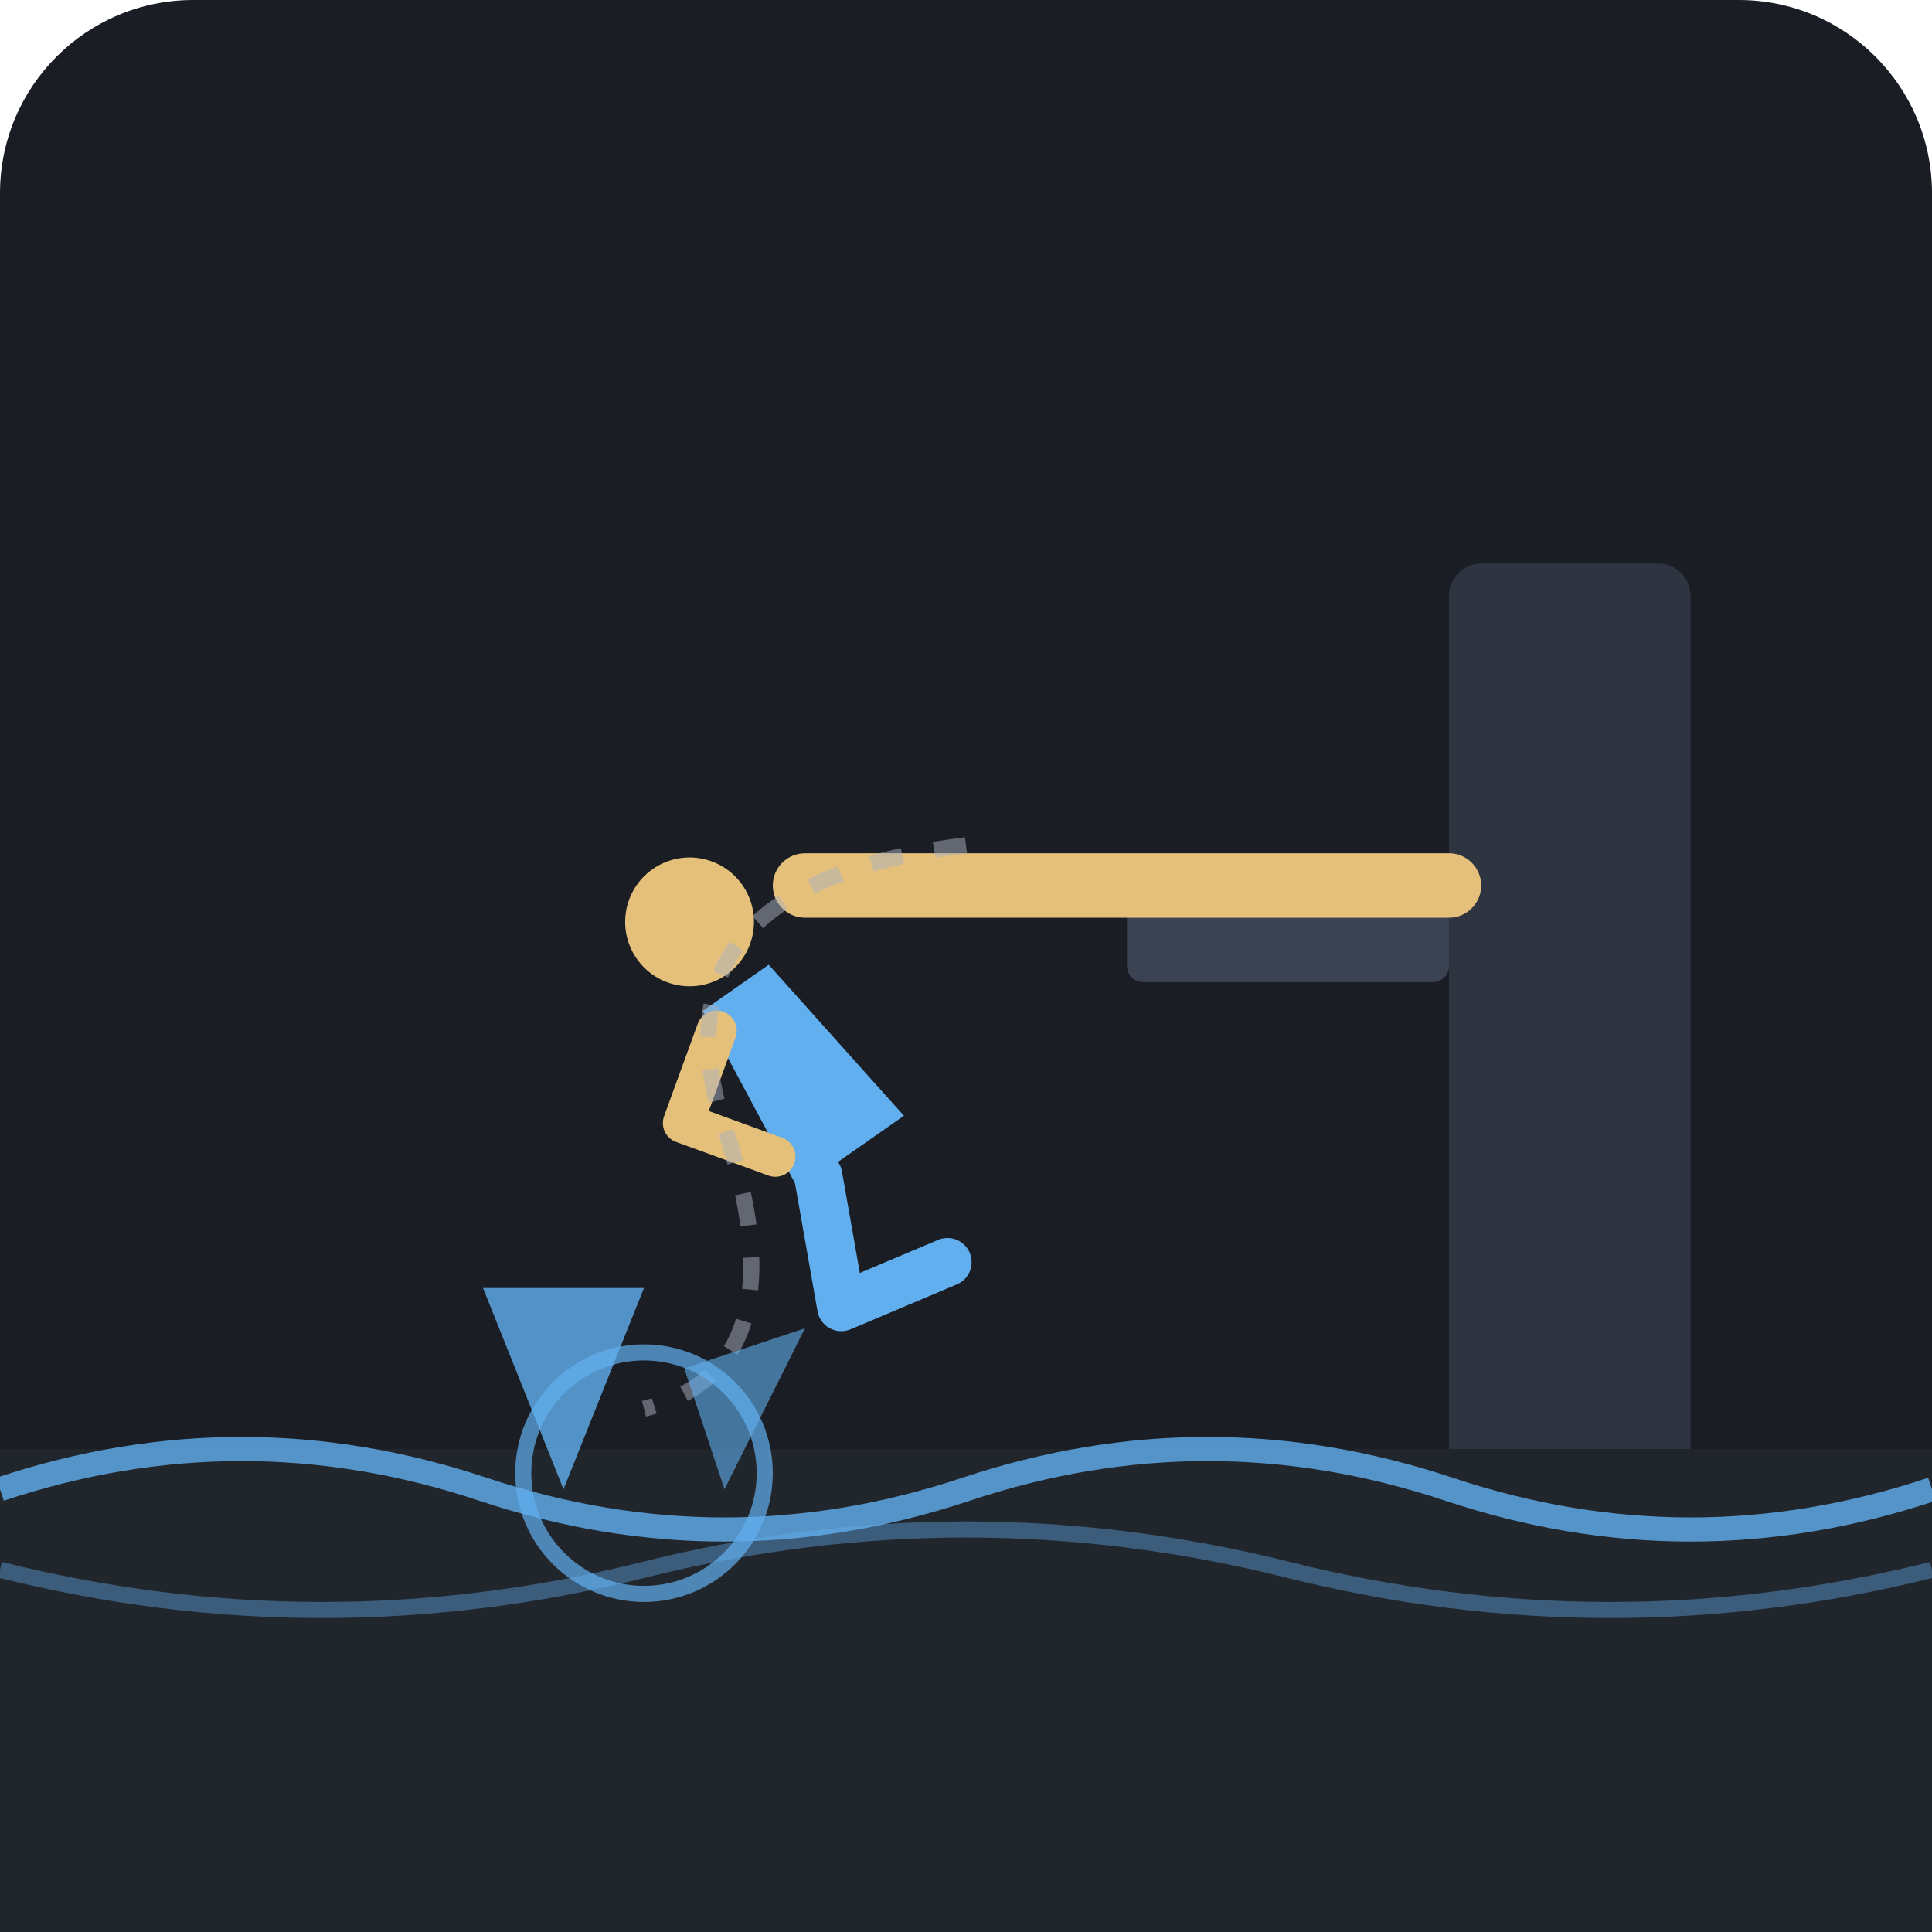
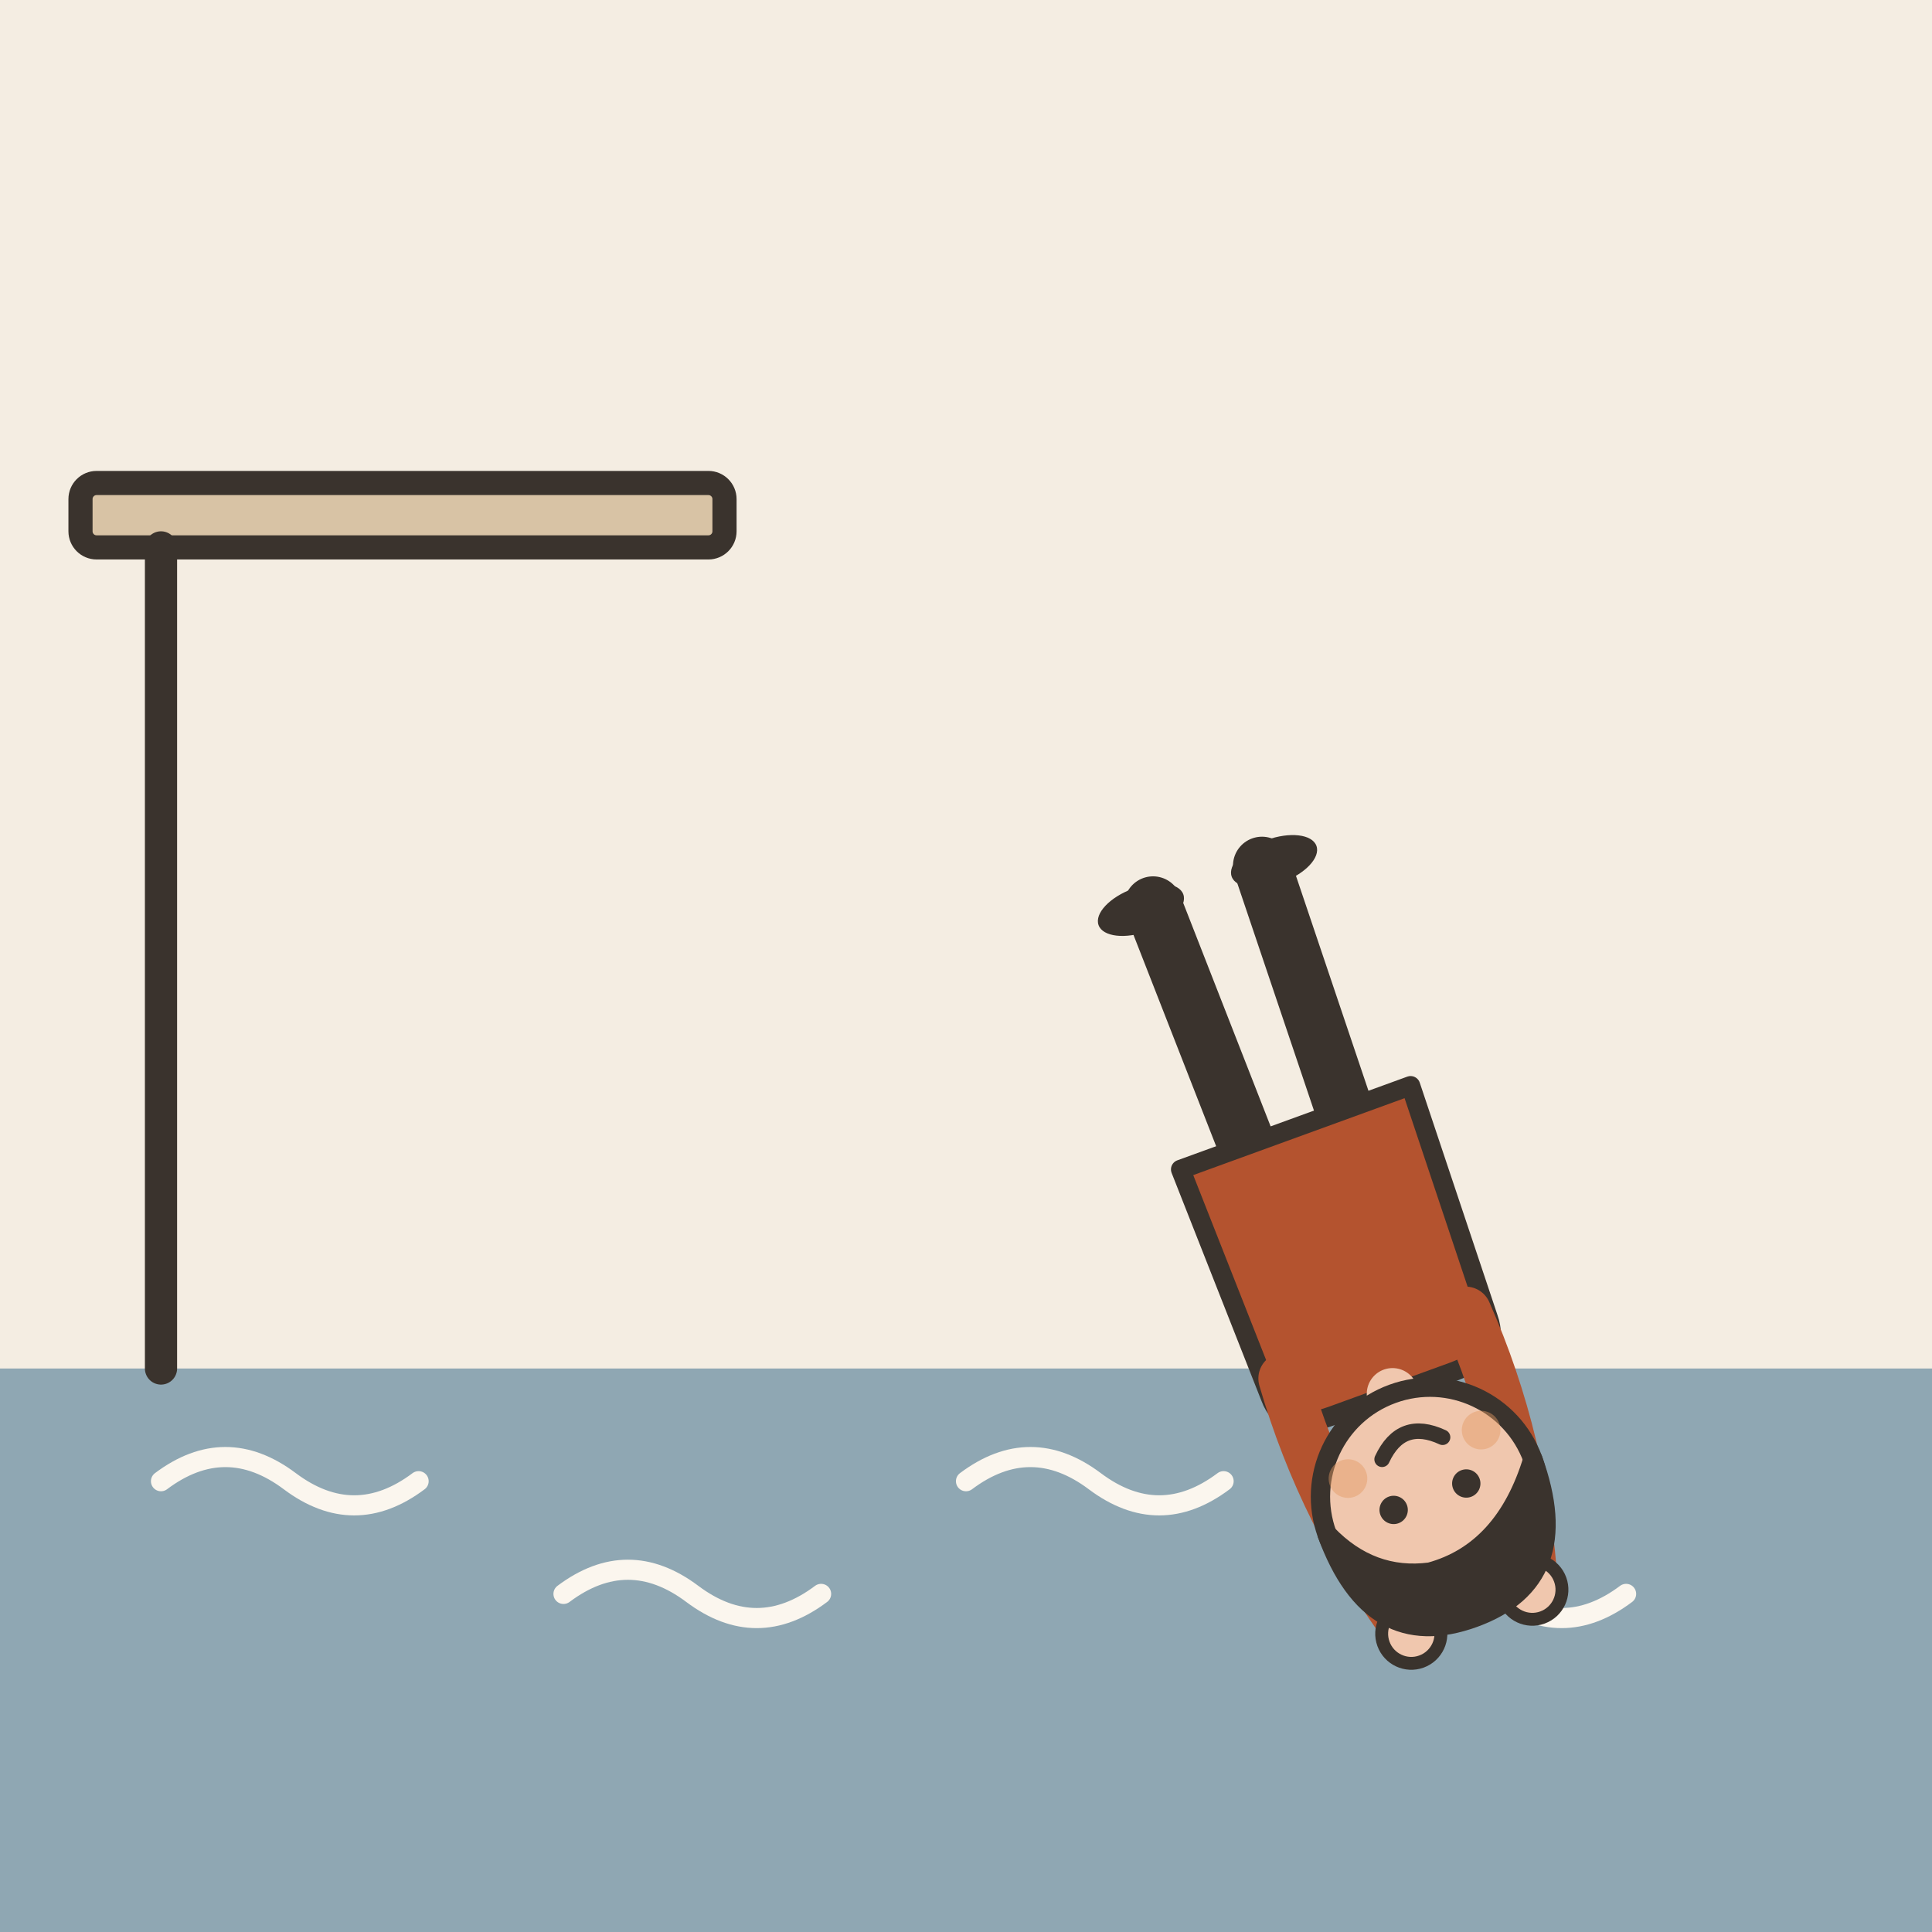
- <svg xmlns="http://www.w3.org/2000/svg" width="240" height="240" viewBox="0 0 240 240">
-   <rect width="240" height="240" rx="24" fill="#1A1D24" />
-   <rect x="180" y="70" width="30" height="130" fill="#2E3440" rx="4" />
-   <rect x="140" y="110" width="40" height="12" fill="#3B4252" rx="2" />
-   <path d="M 100 110 L 180 110" stroke="#E5C07B" stroke-width="8" stroke-linecap="round" />
-   <rect x="0" y="180" width="240" height="60" fill="#21262D" />
-   <path d="M 0 185 Q 30 175 60 185 T 120 185 T 180 185 T 240 185" fill="none" stroke="#61AFEF" stroke-width="3" opacity="0.8" />
-   <path d="M 0 195 Q 40 205 80 195 T 160 195 T 240 195" fill="none" stroke="#61AFEF" stroke-width="2" opacity="0.4" />
-   <g transform="translate(100, 135) rotate(-35)">
-     <circle cx="0" cy="-25" r="8" fill="#E5C07B" />
-     <path d="M -5 -15 L 5 -15 L 8 10 L -8 10 Z" fill="#61AFEF" />
-     <path d="M -5 -12 L -15 -5 L -8 5" fill="none" stroke="#E5C07B" stroke-width="5" stroke-linecap="round" stroke-linejoin="round" />
-     <path d="M -5 10 L -12 25 L 2 28" fill="none" stroke="#61AFEF" stroke-width="6" stroke-linecap="round" stroke-linejoin="round" />
+ <svg xmlns="http://www.w3.org/2000/svg" viewBox="0 0 240 240" data-style="editorial">
+   <rect width="240" height="240" fill="#F4EDE2" />
+   <rect x="0" y="170" width="240" height="70" rx="0" fill="#8FA7B3" />
+   <path d="M20 184q8 -6 16 0t16 0" fill="none" stroke="#FBF6EE" stroke-width="2.5" stroke-linecap="round" stroke-linejoin="round" />
+   <path d="M70 198q8 -6 16 0t16 0" fill="none" stroke="#FBF6EE" stroke-width="2.5" stroke-linecap="round" stroke-linejoin="round" />
+   <path d="M120 184q8 -6 16 0t16 0" fill="none" stroke="#FBF6EE" stroke-width="2.5" stroke-linecap="round" stroke-linejoin="round" />
+   <path d="M170 198q8 -6 16 0t16 0" fill="none" stroke="#FBF6EE" stroke-width="2.5" stroke-linecap="round" stroke-linejoin="round" />
+   <rect x="10" y="60" width="80" height="8" rx="2" fill="#D8C3A5" stroke="#3A332D" stroke-width="3" stroke-linecap="round" stroke-linejoin="round" />
+   <path d="M20 68L20 170" stroke="#3A332D" stroke-width="4" stroke-linecap="round" fill="none" />
+   <g transform="translate(150 110) rotate(160)">
+     <g transform="translate(0 0) scale(0.8 0.8)">
+       <path d="M-8 -42L-9 0" stroke="#3A332D" stroke-width="9" stroke-linecap="round" fill="none" />
+       <path d="M8 -42L9 0" stroke="#3A332D" stroke-width="9" stroke-linecap="round" fill="none" />
+       <ellipse cx="-11" cy="0" rx="7" ry="3.5" fill="#3A332D" />
+       <ellipse cx="11" cy="0" rx="7" ry="3.5" fill="#3A332D" />
+       <path d="M-18 -78Q-18 -84 -10 -84L10 -84Q18 -84 18 -78L19 -40L-19 -40Z" fill="#B4532F" stroke="#3A332D" stroke-width="3" stroke-linecap="round" stroke-linejoin="round" />
+       <path d="M-15 -76Q-16.5 -98 -10 -120" fill="none" stroke="#B4532F" stroke-width="8" stroke-linecap="round" stroke-linejoin="round" />
+       <circle cx="-10" cy="-120" r="4.6" fill="#F0C7AE" stroke="#3A332D" stroke-linecap="round" stroke-linejoin="round" stroke-width="2" />
+       <path d="M15 -76Q16.5 -98 10 -120" fill="none" stroke="#B4532F" stroke-width="8" stroke-linecap="round" stroke-linejoin="round" />
+       <circle cx="10" cy="-120" r="4.6" fill="#F0C7AE" stroke="#3A332D" stroke-linecap="round" stroke-linejoin="round" stroke-width="2" />
+       <path d="M0 -84L0 -88" stroke="#F0C7AE" stroke-width="8" stroke-linecap="round" fill="none" />
+       <circle cx="0" cy="-101" r="17" fill="#F0C7AE" stroke="#3A332D" stroke-width="3" stroke-linecap="round" stroke-linejoin="round" />
+       <path d="M-17 -101Q-17 -121 0 -121Q17 -121 17 -101Q13 -110 4 -112Q-8 -113 -17 -101Z" fill="#3A332D" stroke="#3A332D" stroke-width="3" stroke-linecap="round" stroke-linejoin="round" />
+       <circle cx="-6" cy="-101" r="2.2" fill="#3A332D" />
+       <circle cx="6" cy="-101" r="2.2" fill="#3A332D" />
+       <path d="M-5 -93Q0 -88 5 -93" fill="none" stroke="#3A332D" stroke-width="2.4" stroke-linecap="round" stroke-linejoin="round" />
+       <circle cx="-11" cy="-94" r="3" fill="#E39A62" opacity="0.45" />
+       <circle cx="11" cy="-94" r="3" fill="#E39A62" opacity="0.45" />
+     </g>
  </g>
-   <path d="M 120 105 Q 80 110 90 140 T 80 175" fill="none" stroke="#ABB2BF" stroke-width="2" stroke-dasharray="4 4" opacity="0.5" />
-   <path d="M 70 185 L 60 160 L 80 160 Z" fill="#61AFEF" opacity="0.8" />
-   <path d="M 90 185 L 100 165 L 85 170 Z" fill="#61AFEF" opacity="0.6" />
-   <circle cx="80" cy="183" r="15" fill="none" stroke="#61AFEF" stroke-width="2" opacity="0.7" />
</svg>
